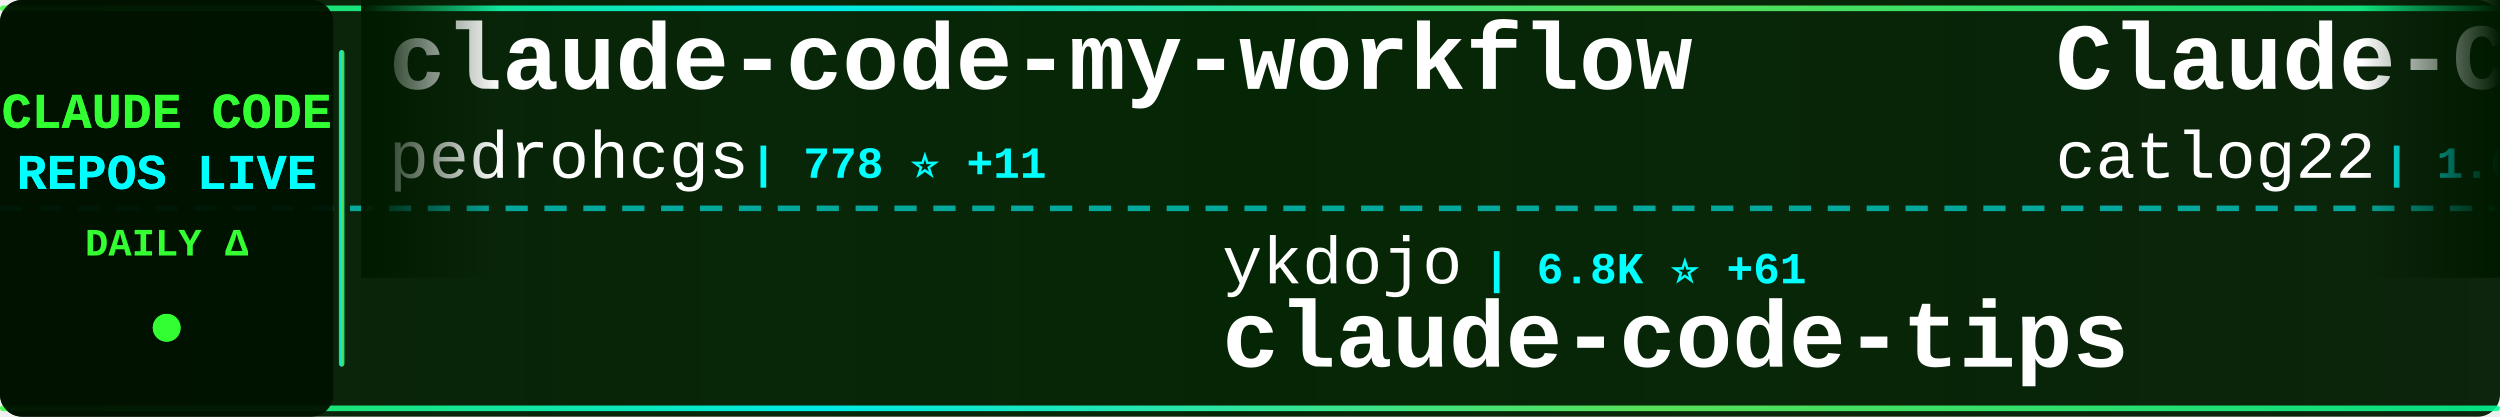
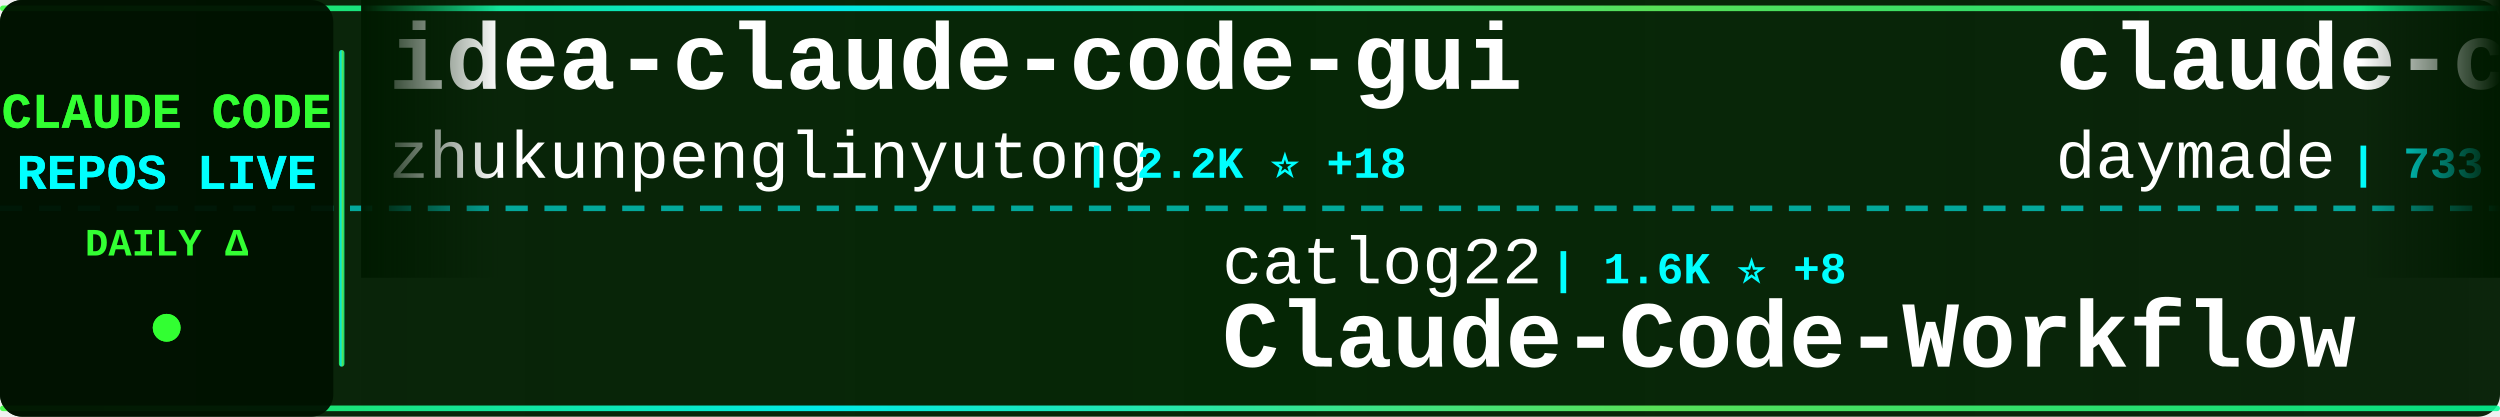
<svg xmlns="http://www.w3.org/2000/svg" width="900" height="150">
  <defs>
    <linearGradient id="tickerBg" x1="0%" y1="0%" x2="100%" y2="0%">
      <stop offset="0%" style="stop-color:#001a00;stop-opacity:0.95" />
      <stop offset="50%" style="stop-color:#002200;stop-opacity:0.98" />
      <stop offset="100%" style="stop-color:#001a00;stop-opacity:0.95" />
    </linearGradient>
    <linearGradient id="borderGrad" x1="0%" y1="0%" x2="100%" y2="0%">
      <stop offset="0%" style="stop-color:#33ff33;stop-opacity:0.85">
        <animate attributeName="stop-opacity" values="0.85;1;0.85" dur="2s" repeatCount="indefinite" />
      </stop>
      <stop offset="33%" style="stop-color:#00ffff;stop-opacity:0.9">
        <animate attributeName="stop-opacity" values="0.9;1;0.9" dur="2.2s" repeatCount="indefinite" />
      </stop>
      <stop offset="66%" style="stop-color:#66ff66;stop-opacity:0.85">
        <animate attributeName="stop-opacity" values="0.85;1;0.85" dur="1.8s" repeatCount="indefinite" />
      </stop>
      <stop offset="100%" style="stop-color:#00ff99;stop-opacity:0.85">
        <animate attributeName="stop-opacity" values="0.85;1;0.85" dur="2s" repeatCount="indefinite" />
      </stop>
    </linearGradient>
    <filter id="textGlow">
      <feGaussianBlur stdDeviation="0.1" result="coloredBlur" />
      <feMerge>
        <feMergeNode in="coloredBlur" />
        <feMergeNode in="SourceGraphic" />
      </feMerge>
    </filter>
    <filter id="metricGlow">
      <feGaussianBlur stdDeviation="0.2" result="coloredBlur" />
      <feMerge>
        <feMergeNode in="coloredBlur" />
        <feMergeNode in="SourceGraphic" />
      </feMerge>
    </filter>
    <linearGradient id="leftFade" x1="0%" y1="0%" x2="100%" y2="0%">
      <stop offset="0%" style="stop-color:#001a00;stop-opacity:1" />
      <stop offset="100%" style="stop-color:#001a00;stop-opacity:0" />
    </linearGradient>
    <linearGradient id="rightFade" x1="0%" y1="0%" x2="100%" y2="0%">
      <stop offset="0%" style="stop-color:#001a00;stop-opacity:0" />
      <stop offset="100%" style="stop-color:#001a00;stop-opacity:1" />
    </linearGradient>
  </defs>
  <rect width="900" height="150" fill="url(#tickerBg)" rx="8" />
  <rect x="0" y="2" width="900" height="2" fill="url(#borderGrad)" rx="1" />
  <rect x="0" y="146" width="900" height="2" fill="url(#borderGrad)" rx="1" />
  <line x1="0" y1="75" x2="900" y2="75" stroke="#00ffff" stroke-width="2" stroke-dasharray="8 6" opacity="0.6" />
  <rect x="0" y="0" width="120" height="150" fill="#001100" opacity="0.95" rx="8" />
  <text x="60" y="46" font-family="'Courier New', monospace" font-size="18" font-weight="bold" fill="#33ff33" text-anchor="middle" filter="url(#textGlow)">
    CLAUDE CODE
  </text>
  <text x="60" y="68" font-family="'Courier New', monospace" font-size="18" font-weight="bold" fill="#00ffff" text-anchor="middle" filter="url(#textGlow)">
    REPOS LIVE
  </text>
  <text x="60" y="92" font-family="'Courier New', monospace" font-size="14" font-weight="bold" fill="#33ff33" text-anchor="middle">
    DAILY Δ
  </text>
  <circle cx="60" cy="118" r="5" fill="#33ff33" filter="url(#metricGlow)">
    <animate attributeName="r" values="4;6;4" dur="1.5s" repeatCount="indefinite" />
    <animate attributeName="opacity" values="0.6;1;0.6" dur="1.5s" repeatCount="indefinite" />
  </circle>
  <rect x="122" y="18" width="2" height="114" fill="url(#borderGrad)" rx="1" />
  <clipPath id="tickerClip">
    <rect x="130" y="0" width="770" height="150" />
  </clipPath>
  <g clip-path="url(#tickerClip)">
    <g id="tickerItems">
      <animateTransform attributeName="transform" attributeType="XML" type="translate" from="0 0" to="-3000 0" dur="54s" repeatCount="indefinite" />
      <g transform="translate(0, 0)">
-         <text x="140" y="32" font-family="'Courier New', monospace" font-size="34" font-weight="bold" fill="#ffffff">claude-code-my-workflow</text>
-         <text x="140" y="64" font-family="'Courier New', monospace" font-size="24" font-weight="normal" fill="#ffffff" opacity="1.0">pedrohcgs</text>
-         <text x="270" y="64" font-family="'Courier New', monospace" font-size="16" font-weight="bold" fill="#00ffff"> | 778 ⭐ +11</text>
+         <text x="140" y="32" font-family="'Courier New', monospace" font-size="34" font-weight="bold" fill="#ffffff">idea-claude-code-gui</text>
+         <text x="140" y="64" font-family="'Courier New', monospace" font-size="24" font-weight="normal" fill="#ffffff" opacity="1.0">zhukunpenglinyutong</text>
+         <text x="390" y="64" font-family="'Courier New', monospace" font-size="16" font-weight="bold" fill="#00ffff"> | 2.2K ⭐ +18</text>
      </g>
      <g transform="translate(300, 0)">
-         <text x="140" y="102" font-family="'Courier New', monospace" font-size="24" font-weight="normal" fill="#ffffff" opacity="1.0">ykdojo</text>
-         <text x="234" y="102" font-family="'Courier New', monospace" font-size="16" font-weight="bold" fill="#00ffff"> | 6.8K ⭐ +61</text>
-         <text x="140" y="132" font-family="'Courier New', monospace" font-size="34" font-weight="bold" fill="#ffffff">claude-code-tips</text>
+         <text x="140" y="102" font-family="'Courier New', monospace" font-size="24" font-weight="normal" fill="#ffffff" opacity="1.0">catlog22</text>
+         <text x="258" y="102" font-family="'Courier New', monospace" font-size="16" font-weight="bold" fill="#00ffff"> | 1.6K ⭐ +8</text>
+         <text x="140" y="132" font-family="'Courier New', monospace" font-size="34" font-weight="bold" fill="#ffffff">Claude-Code-Workflow</text>
      </g>
      <g transform="translate(600, 0)">
-         <text x="140" y="32" font-family="'Courier New', monospace" font-size="34" font-weight="bold" fill="#ffffff">Claude-Code-Workflow</text>
-         <text x="140" y="64" font-family="'Courier New', monospace" font-size="24" font-weight="normal" fill="#ffffff" opacity="1.0">catlog22</text>
-         <text x="258" y="64" font-family="'Courier New', monospace" font-size="16" font-weight="bold" fill="#00ffff"> | 1.6K ⭐ +9</text>
+         <text x="140" y="32" font-family="'Courier New', monospace" font-size="34" font-weight="bold" fill="#ffffff">claude-code-skills</text>
+         <text x="140" y="64" font-family="'Courier New', monospace" font-size="24" font-weight="normal" fill="#ffffff" opacity="1.0">daymade</text>
+         <text x="246" y="64" font-family="'Courier New', monospace" font-size="16" font-weight="bold" fill="#00ffff"> | 733 ⭐ +3</text>
      </g>
      <g transform="translate(900, 0)">
-         <text x="140" y="102" font-family="'Courier New', monospace" font-size="24" font-weight="normal" fill="#ffffff" opacity="1.0">affaan-m</text>
-         <text x="258" y="102" font-family="'Courier New', monospace" font-size="16" font-weight="bold" fill="#00ffff"> | 112.0K ⭐ +2.1K</text>
-         <text x="140" y="132" font-family="'Courier New', monospace" font-size="34" font-weight="bold" fill="#ffffff">everything-claude-code</text>
+         <text x="140" y="102" font-family="'Courier New', monospace" font-size="24" font-weight="normal" fill="#ffffff" opacity="1.0">shareAI-lab</text>
+         <text x="294" y="102" font-family="'Courier New', monospace" font-size="16" font-weight="bold" fill="#00ffff"> | 40.9K ⭐ +992</text>
+         <text x="140" y="132" font-family="'Courier New', monospace" font-size="34" font-weight="bold" fill="#ffffff">learn-claude-code</text>
      </g>
      <g transform="translate(1200, 0)">
-         <text x="140" y="32" font-family="'Courier New', monospace" font-size="34" font-weight="bold" fill="#ffffff">pi-vs-claude-code</text>
-         <text x="140" y="64" font-family="'Courier New', monospace" font-size="24" font-weight="normal" fill="#ffffff" opacity="1.0">disler</text>
-         <text x="234" y="64" font-family="'Courier New', monospace" font-size="16" font-weight="bold" fill="#00ffff"> | 558 ⭐ +4</text>
+         <text x="140" y="32" font-family="'Courier New', monospace" font-size="34" font-weight="bold" fill="#ffffff">claude-code-viewer</text>
+         <text x="140" y="64" font-family="'Courier New', monospace" font-size="24" font-weight="normal" fill="#ffffff" opacity="1.0">d-kimuson</text>
+         <text x="270" y="64" font-family="'Courier New', monospace" font-size="16" font-weight="bold" fill="#00ffff"> | 1.0K ⭐ +2</text>
      </g>
      <g transform="translate(1500, 0)">
-         <text x="140" y="102" font-family="'Courier New', monospace" font-size="24" font-weight="normal" fill="#ffffff" opacity="1.0">alirezarezvani</text>
-         <text x="330" y="102" font-family="'Courier New', monospace" font-size="16" font-weight="bold" fill="#00ffff"> | 650 ⭐ +2</text>
-         <text x="140" y="132" font-family="'Courier New', monospace" font-size="34" font-weight="bold" fill="#ffffff">claude-code-tresor</text>
+         <text x="140" y="102" font-family="'Courier New', monospace" font-size="24" font-weight="normal" fill="#ffffff" opacity="1.0">VoltAgent</text>
+         <text x="270" y="102" font-family="'Courier New', monospace" font-size="16" font-weight="bold" fill="#00ffff"> | 15.4K ⭐ +118</text>
+         <text x="140" y="132" font-family="'Courier New', monospace" font-size="34" font-weight="bold" fill="#ffffff">awesome-claude-code-suba...</text>
      </g>
      <g transform="translate(1800, 0)">
-         <text x="140" y="32" font-family="'Courier New', monospace" font-size="34" font-weight="bold" fill="#ffffff">Claude-Code-Remote</text>
-         <text x="140" y="64" font-family="'Courier New', monospace" font-size="24" font-weight="normal" fill="#ffffff" opacity="1.0">JessyTsui</text>
-         <text x="270" y="64" font-family="'Courier New', monospace" font-size="16" font-weight="bold" fill="#00ffff"> | 1.2K ⭐ +2</text>
+         <text x="140" y="32" font-family="'Courier New', monospace" font-size="34" font-weight="bold" fill="#ffffff">claude-code-proxy</text>
+         <text x="140" y="64" font-family="'Courier New', monospace" font-size="24" font-weight="normal" fill="#ffffff" opacity="1.0">fuergaosi233</text>
+         <text x="306" y="64" font-family="'Courier New', monospace" font-size="16" font-weight="bold" fill="#00ffff"> | 2.3K ⭐ +10</text>
      </g>
      <g transform="translate(2100, 0)">
-         <text x="140" y="102" font-family="'Courier New', monospace" font-size="24" font-weight="normal" fill="#ffffff" opacity="1.0">PleasePrompto</text>
-         <text x="318" y="102" font-family="'Courier New', monospace" font-size="16" font-weight="bold" fill="#00ffff"> | 5.2K ⭐ +73</text>
-         <text x="140" y="132" font-family="'Courier New', monospace" font-size="34" font-weight="bold" fill="#ffffff">notebooklm-skill</text>
+         <text x="140" y="102" font-family="'Courier New', monospace" font-size="24" font-weight="normal" fill="#ffffff" opacity="1.0">disler</text>
+         <text x="234" y="102" font-family="'Courier New', monospace" font-size="16" font-weight="bold" fill="#00ffff"> | 1.3K ⭐ +3</text>
+         <text x="140" y="132" font-family="'Courier New', monospace" font-size="34" font-weight="bold" fill="#ffffff">claude-code-hooks-multi-...</text>
      </g>
      <g transform="translate(2400, 0)">
-         <text x="140" y="32" font-family="'Courier New', monospace" font-size="34" font-weight="bold" fill="#ffffff">claude-code-settings</text>
-         <text x="140" y="64" font-family="'Courier New', monospace" font-size="24" font-weight="normal" fill="#ffffff" opacity="1.0">feiskyer</text>
-         <text x="258" y="64" font-family="'Courier New', monospace" font-size="16" font-weight="bold" fill="#00ffff"> | 1.4K ⭐ +5</text>
+         <text x="140" y="32" font-family="'Courier New', monospace" font-size="34" font-weight="bold" fill="#ffffff">claude-code-cookbook</text>
+         <text x="140" y="64" font-family="'Courier New', monospace" font-size="24" font-weight="normal" fill="#ffffff" opacity="1.0">wasabeef</text>
+         <text x="258" y="64" font-family="'Courier New', monospace" font-size="16" font-weight="bold" fill="#00ffff"> | 1.0K ⭐</text>
      </g>
      <g transform="translate(2700, 0)">
-         <text x="140" y="102" font-family="'Courier New', monospace" font-size="24" font-weight="normal" fill="#ffffff" opacity="1.0">carlvellotti</text>
-         <text x="306" y="102" font-family="'Courier New', monospace" font-size="16" font-weight="bold" fill="#00ffff"> | 1.7K ⭐ +3</text>
-         <text x="140" y="132" font-family="'Courier New', monospace" font-size="34" font-weight="bold" fill="#ffffff">claude-code-pm-course</text>
+         <text x="140" y="102" font-family="'Courier New', monospace" font-size="24" font-weight="normal" fill="#ffffff" opacity="1.0">JessyTsui</text>
+         <text x="270" y="102" font-family="'Courier New', monospace" font-size="16" font-weight="bold" fill="#00ffff"> | 1.2K ⭐ +2</text>
+         <text x="140" y="132" font-family="'Courier New', monospace" font-size="34" font-weight="bold" fill="#ffffff">Claude-Code-Remote</text>
      </g>
      <g transform="translate(3000, 0)">
-         <text x="140" y="32" font-family="'Courier New', monospace" font-size="34" font-weight="bold" fill="#ffffff">claude-code-my-workflow</text>
-         <text x="140" y="64" font-family="'Courier New', monospace" font-size="24" font-weight="normal" fill="#ffffff" opacity="1.0">pedrohcgs</text>
-         <text x="270" y="64" font-family="'Courier New', monospace" font-size="16" font-weight="bold" fill="#00ffff"> | 778 ⭐ +11</text>
+         <text x="140" y="32" font-family="'Courier New', monospace" font-size="34" font-weight="bold" fill="#ffffff">idea-claude-code-gui</text>
+         <text x="140" y="64" font-family="'Courier New', monospace" font-size="24" font-weight="normal" fill="#ffffff" opacity="1.0">zhukunpenglinyutong</text>
+         <text x="390" y="64" font-family="'Courier New', monospace" font-size="16" font-weight="bold" fill="#00ffff"> | 2.2K ⭐ +18</text>
      </g>
      <g transform="translate(3300, 0)">
-         <text x="140" y="102" font-family="'Courier New', monospace" font-size="24" font-weight="normal" fill="#ffffff" opacity="1.0">ykdojo</text>
-         <text x="234" y="102" font-family="'Courier New', monospace" font-size="16" font-weight="bold" fill="#00ffff"> | 6.8K ⭐ +61</text>
-         <text x="140" y="132" font-family="'Courier New', monospace" font-size="34" font-weight="bold" fill="#ffffff">claude-code-tips</text>
+         <text x="140" y="102" font-family="'Courier New', monospace" font-size="24" font-weight="normal" fill="#ffffff" opacity="1.0">catlog22</text>
+         <text x="258" y="102" font-family="'Courier New', monospace" font-size="16" font-weight="bold" fill="#00ffff"> | 1.6K ⭐ +8</text>
+         <text x="140" y="132" font-family="'Courier New', monospace" font-size="34" font-weight="bold" fill="#ffffff">Claude-Code-Workflow</text>
      </g>
      <g transform="translate(3600, 0)">
-         <text x="140" y="32" font-family="'Courier New', monospace" font-size="34" font-weight="bold" fill="#ffffff">Claude-Code-Workflow</text>
-         <text x="140" y="64" font-family="'Courier New', monospace" font-size="24" font-weight="normal" fill="#ffffff" opacity="1.0">catlog22</text>
-         <text x="258" y="64" font-family="'Courier New', monospace" font-size="16" font-weight="bold" fill="#00ffff"> | 1.6K ⭐ +9</text>
+         <text x="140" y="32" font-family="'Courier New', monospace" font-size="34" font-weight="bold" fill="#ffffff">claude-code-skills</text>
+         <text x="140" y="64" font-family="'Courier New', monospace" font-size="24" font-weight="normal" fill="#ffffff" opacity="1.0">daymade</text>
+         <text x="246" y="64" font-family="'Courier New', monospace" font-size="16" font-weight="bold" fill="#00ffff"> | 733 ⭐ +3</text>
      </g>
      <g transform="translate(3900, 0)">
-         <text x="140" y="102" font-family="'Courier New', monospace" font-size="24" font-weight="normal" fill="#ffffff" opacity="1.0">affaan-m</text>
-         <text x="258" y="102" font-family="'Courier New', monospace" font-size="16" font-weight="bold" fill="#00ffff"> | 112.0K ⭐ +2.1K</text>
-         <text x="140" y="132" font-family="'Courier New', monospace" font-size="34" font-weight="bold" fill="#ffffff">everything-claude-code</text>
+         <text x="140" y="102" font-family="'Courier New', monospace" font-size="24" font-weight="normal" fill="#ffffff" opacity="1.0">shareAI-lab</text>
+         <text x="294" y="102" font-family="'Courier New', monospace" font-size="16" font-weight="bold" fill="#00ffff"> | 40.9K ⭐ +992</text>
+         <text x="140" y="132" font-family="'Courier New', monospace" font-size="34" font-weight="bold" fill="#ffffff">learn-claude-code</text>
      </g>
    </g>
  </g>
  <rect x="130" y="0" width="50" height="100" fill="url(#leftFade)" />
  <rect x="850" y="0" width="50" height="100" fill="url(#rightFade)" />
</svg>
